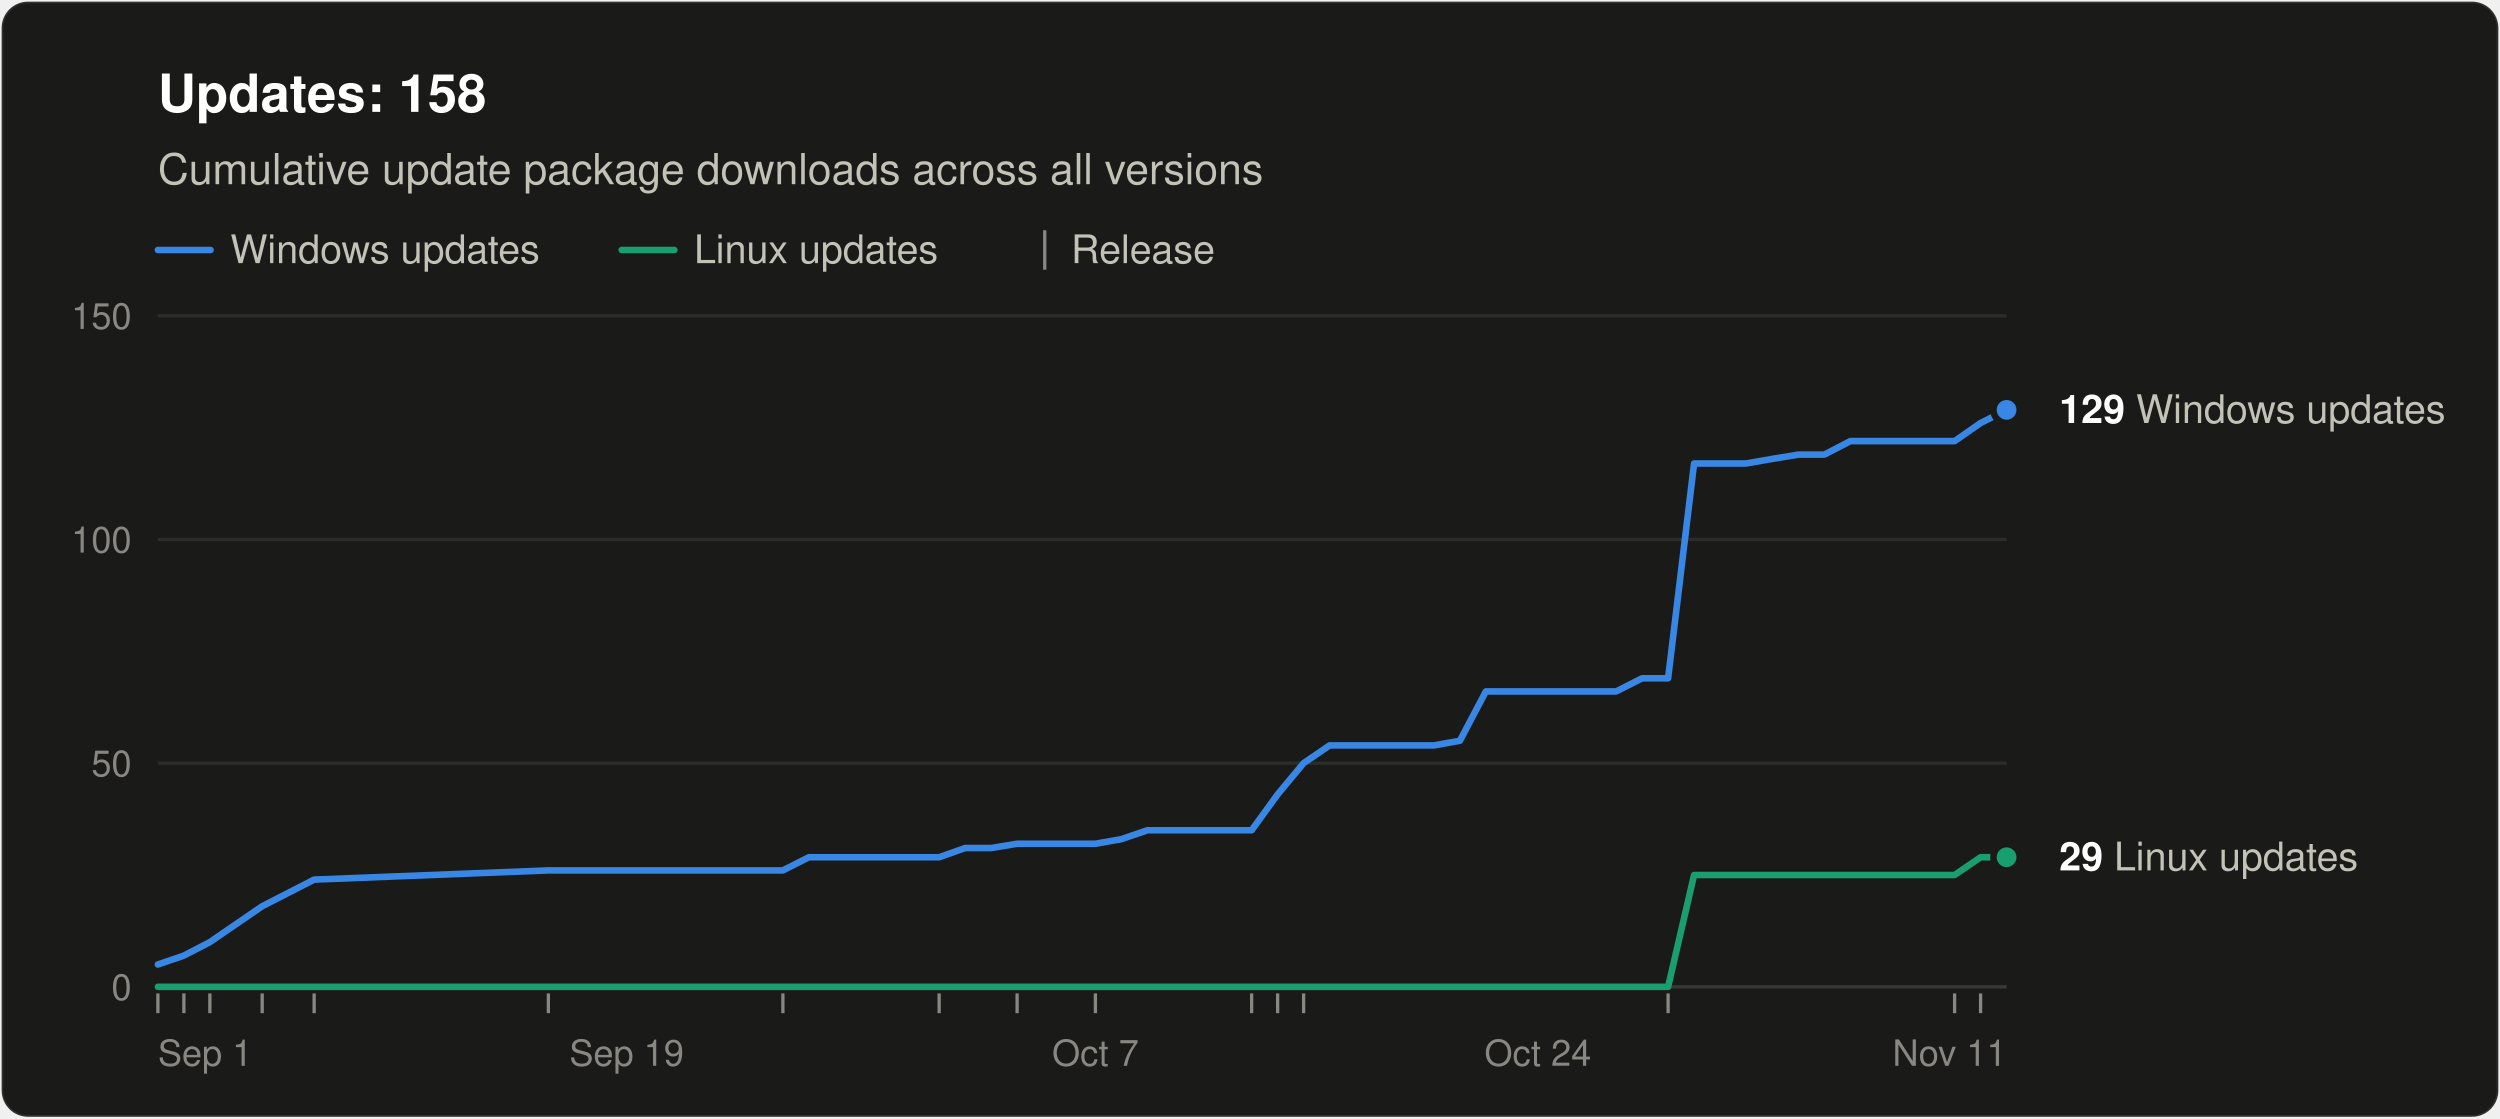
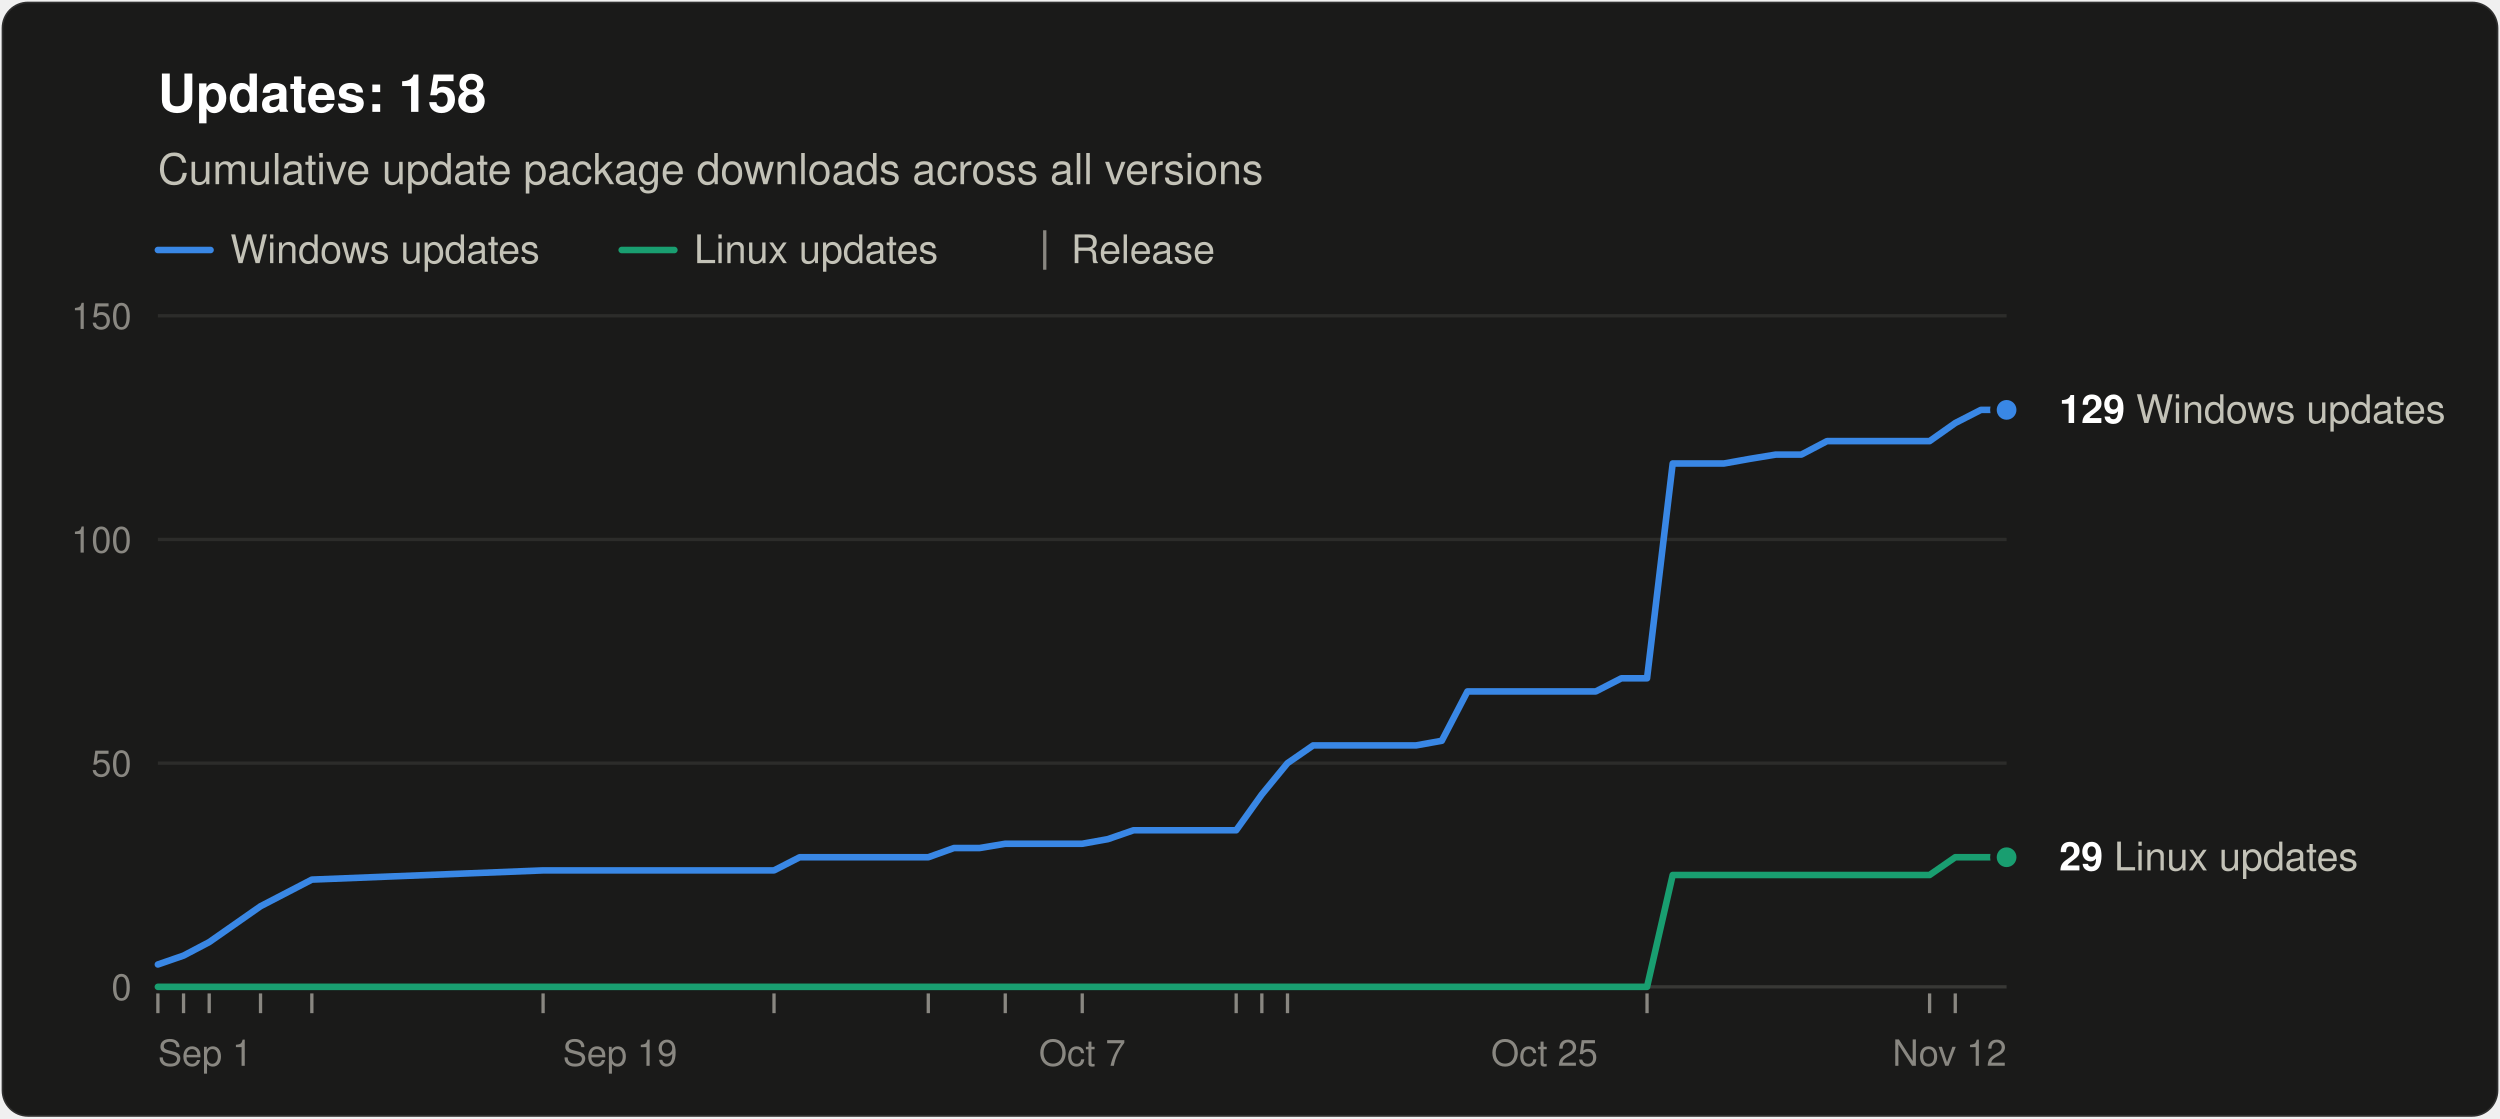
<svg xmlns="http://www.w3.org/2000/svg" width="760" height="340" viewBox="0 0 760 340" role="img" aria-labelledby="title desc" font-family="system-ui, -apple-system, &quot;Segoe UI&quot;, Helvetica, Arial, sans-serif">
  <rect x="0.5" y="0.5" width="759" height="339" rx="8" fill="#1a1a19" stroke="rgba(255,255,255,0.10)" />
  <text x="48" y="34" font-size="16" font-weight="600" fill="#ffffff">Updates: 158</text>
  <text x="48" y="56" font-size="13" fill="#c3c2b7">Cumulative update package downloads across all versions</text>
  <line x1="48" y1="76" x2="64" y2="76" stroke="#3987e5" stroke-width="2" stroke-linecap="round" />
  <text x="70" y="80" font-size="12" fill="#c3c2b7">Windows updates</text>
  <line x1="189.0" y1="76" x2="205.0" y2="76" stroke="#199e70" stroke-width="2" stroke-linecap="round" />
  <text x="211.0" y="80" font-size="12" fill="#c3c2b7">Linux updates</text>
  <line x1="317.6" y1="70" x2="317.6" y2="82" stroke="#898781" />
  <text x="325.6" y="80" font-size="12" fill="#c3c2b7">Release</text>
  <line x1="48" y1="300.0" x2="610" y2="300.0" stroke="#383835" />
  <text x="40" y="304.0" font-size="11" text-anchor="end" fill="#898781" style="font-variant-numeric: tabular-nums">0</text>
  <line x1="48" y1="232.0" x2="610" y2="232.0" stroke="#2c2c2a" />
  <text x="40" y="236.0" font-size="11" text-anchor="end" fill="#898781" style="font-variant-numeric: tabular-nums">50</text>
  <line x1="48" y1="164.0" x2="610" y2="164.0" stroke="#2c2c2a" />
  <text x="40" y="168.0" font-size="11" text-anchor="end" fill="#898781" style="font-variant-numeric: tabular-nums">100</text>
  <line x1="48" y1="96.0" x2="610" y2="96.0" stroke="#2c2c2a" />
  <text x="40" y="100.0" font-size="11" text-anchor="end" fill="#898781" style="font-variant-numeric: tabular-nums">150</text>
  <text x="48.0" y="324" font-size="11" text-anchor="start" fill="#898781">Sep 1</text>
-   <text x="190.5" y="324" font-size="11" text-anchor="middle" fill="#898781">Sep 19</text>
-   <text x="333.0" y="324" font-size="11" text-anchor="middle" fill="#898781">Oct 7</text>
-   <text x="467.5" y="324" font-size="11" text-anchor="middle" fill="#898781">Oct 24</text>
-   <text x="610.0" y="324" font-size="11" text-anchor="end" fill="#898781">Nov 11</text>
+   <text x="188.5" y="324" font-size="11" text-anchor="middle" fill="#898781">Sep 19</text>
+   <text x="329.0" y="324" font-size="11" text-anchor="middle" fill="#898781">Oct 7</text>
+   <text x="469.5" y="324" font-size="11" text-anchor="middle" fill="#898781">Oct 25</text>
+   <text x="610.0" y="324" font-size="11" text-anchor="end" fill="#898781">Nov 12</text>
  <line x1="48.0" y1="302" x2="48.0" y2="308" stroke="#898781" />
-   <line x1="55.9" y1="302" x2="55.9" y2="308" stroke="#898781" />
-   <line x1="63.8" y1="302" x2="63.8" y2="308" stroke="#898781" />
-   <line x1="79.7" y1="302" x2="79.7" y2="308" stroke="#898781" />
-   <line x1="95.5" y1="302" x2="95.5" y2="308" stroke="#898781" />
-   <line x1="166.7" y1="302" x2="166.7" y2="308" stroke="#898781" />
-   <line x1="238.0" y1="302" x2="238.0" y2="308" stroke="#898781" />
-   <line x1="285.5" y1="302" x2="285.5" y2="308" stroke="#898781" />
-   <line x1="309.2" y1="302" x2="309.2" y2="308" stroke="#898781" />
-   <line x1="333.0" y1="302" x2="333.0" y2="308" stroke="#898781" />
-   <line x1="380.5" y1="302" x2="380.5" y2="308" stroke="#898781" />
-   <line x1="388.4" y1="302" x2="388.4" y2="308" stroke="#898781" />
-   <line x1="396.3" y1="302" x2="396.3" y2="308" stroke="#898781" />
-   <line x1="507.1" y1="302" x2="507.1" y2="308" stroke="#898781" />
-   <line x1="594.2" y1="302" x2="594.2" y2="308" stroke="#898781" />
-   <line x1="602.1" y1="302" x2="602.1" y2="308" stroke="#898781" />
-   <polyline points="48.0,293.2 55.9,290.5 63.8,286.4 79.7,275.5 95.5,267.4 166.7,264.6 238.0,264.6 245.9,260.6 253.8,260.6 261.7,260.6 269.6,260.6 277.5,260.6 285.5,260.6 293.4,257.8 301.3,257.8 309.2,256.5 325.0,256.5 333.0,256.5 340.9,255.1 348.8,252.4 356.7,252.4 364.6,252.4 372.5,252.4 380.5,252.4 388.4,241.5 396.3,232.0 404.2,226.6 412.1,226.6 420.0,226.6 427.9,226.6 435.9,226.6 443.8,225.2 451.7,210.2 459.6,210.2 467.5,210.2 483.4,210.2 491.3,210.2 499.2,206.2 507.1,206.2 515.0,140.9 522.9,140.9 530.8,140.9 538.8,139.5 546.7,138.2 554.6,138.2 562.5,134.1 570.4,134.1 578.3,134.1 586.3,134.1 594.2,134.1 602.1,128.6 610.0,124.6" fill="none" stroke="#3987e5" stroke-width="2" stroke-linejoin="round" stroke-linecap="round" />
-   <polyline points="48.0,300.0 55.9,300.0 63.8,300.0 79.7,300.0 95.5,300.0 166.7,300.0 238.0,300.0 245.9,300.0 253.8,300.0 261.7,300.0 269.6,300.0 277.5,300.0 285.5,300.0 293.4,300.0 301.3,300.0 309.2,300.0 325.0,300.0 333.0,300.0 340.9,300.0 348.8,300.0 356.7,300.0 364.6,300.0 372.5,300.0 380.5,300.0 388.4,300.0 396.3,300.0 404.2,300.0 412.1,300.0 420.0,300.0 427.9,300.0 435.9,300.0 443.8,300.0 451.7,300.0 459.6,300.0 467.5,300.0 483.4,300.0 491.3,300.0 499.2,300.0 507.1,300.0 515.0,266.0 522.9,266.0 530.8,266.0 538.8,266.0 546.7,266.0 554.6,266.0 562.5,266.0 570.4,266.0 578.3,266.0 586.3,266.0 594.2,266.0 602.1,260.6 610.0,260.6" fill="none" stroke="#199e70" stroke-width="2" stroke-linejoin="round" stroke-linecap="round" />
+   <line x1="55.8" y1="302" x2="55.8" y2="308" stroke="#898781" />
+   <line x1="63.6" y1="302" x2="63.6" y2="308" stroke="#898781" />
+   <line x1="79.2" y1="302" x2="79.2" y2="308" stroke="#898781" />
+   <line x1="94.8" y1="302" x2="94.8" y2="308" stroke="#898781" />
+   <line x1="165.1" y1="302" x2="165.1" y2="308" stroke="#898781" />
+   <line x1="235.3" y1="302" x2="235.3" y2="308" stroke="#898781" />
+   <line x1="282.2" y1="302" x2="282.2" y2="308" stroke="#898781" />
+   <line x1="305.6" y1="302" x2="305.6" y2="308" stroke="#898781" />
+   <line x1="329.0" y1="302" x2="329.0" y2="308" stroke="#898781" />
+   <line x1="375.8" y1="302" x2="375.8" y2="308" stroke="#898781" />
+   <line x1="383.6" y1="302" x2="383.6" y2="308" stroke="#898781" />
+   <line x1="391.4" y1="302" x2="391.4" y2="308" stroke="#898781" />
+   <line x1="500.7" y1="302" x2="500.7" y2="308" stroke="#898781" />
+   <line x1="586.6" y1="302" x2="586.6" y2="308" stroke="#898781" />
+   <line x1="594.4" y1="302" x2="594.4" y2="308" stroke="#898781" />
+   <polyline points="48.0,293.2 55.8,290.5 63.6,286.4 79.2,275.5 94.8,267.4 165.1,264.6 235.3,264.6 243.1,260.6 250.9,260.6 258.8,260.6 266.6,260.6 274.4,260.6 282.2,260.6 290.0,257.8 297.8,257.8 305.6,256.5 321.2,256.5 329.0,256.5 336.8,255.1 344.6,252.4 352.4,252.4 360.2,252.4 368.0,252.4 375.8,252.4 383.6,241.5 391.4,232.0 399.2,226.6 407.1,226.6 414.9,226.6 422.7,226.6 430.5,226.6 438.3,225.2 446.1,210.2 453.9,210.2 461.7,210.2 477.3,210.2 485.1,210.2 492.9,206.2 500.7,206.2 508.5,140.9 516.3,140.9 524.1,140.9 531.9,139.5 539.8,138.2 547.6,138.2 555.4,134.1 563.2,134.1 571.0,134.1 578.8,134.1 586.6,134.1 594.4,128.6 602.2,124.6 610.0,124.6" fill="none" stroke="#3987e5" stroke-width="2" stroke-linejoin="round" stroke-linecap="round" />
+   <polyline points="48.0,300.0 55.8,300.0 63.6,300.0 79.2,300.0 94.8,300.0 165.1,300.0 235.3,300.0 243.1,300.0 250.9,300.0 258.8,300.0 266.6,300.0 274.4,300.0 282.2,300.0 290.0,300.0 297.8,300.0 305.6,300.0 321.2,300.0 329.0,300.0 336.8,300.0 344.6,300.0 352.4,300.0 360.2,300.0 368.0,300.0 375.8,300.0 383.6,300.0 391.4,300.0 399.2,300.0 407.1,300.0 414.9,300.0 422.7,300.0 430.5,300.0 438.3,300.0 446.1,300.0 453.9,300.0 461.7,300.0 477.3,300.0 485.1,300.0 492.9,300.0 500.7,300.0 508.5,266.0 516.3,266.0 524.1,266.0 531.9,266.0 539.8,266.0 547.6,266.0 555.4,266.0 563.2,266.0 571.0,266.0 578.8,266.0 586.6,266.0 594.4,260.6 602.2,260.6 610.0,260.6" fill="none" stroke="#199e70" stroke-width="2" stroke-linejoin="round" stroke-linecap="round" />
  <circle cx="610.0" cy="124.6" r="4" fill="#3987e5" stroke="#1a1a19" stroke-width="2" />
  <text x="626.0" y="128.6" font-size="12" fill="#c3c2b7">
    <tspan font-weight="600" fill="#ffffff">129</tspan> Windows updates</text>
  <circle cx="610.0" cy="260.6" r="4" fill="#199e70" stroke="#1a1a19" stroke-width="2" />
  <text x="626.0" y="264.6" font-size="12" fill="#c3c2b7">
    <tspan font-weight="600" fill="#ffffff">29</tspan> Linux updates</text>
</svg>
